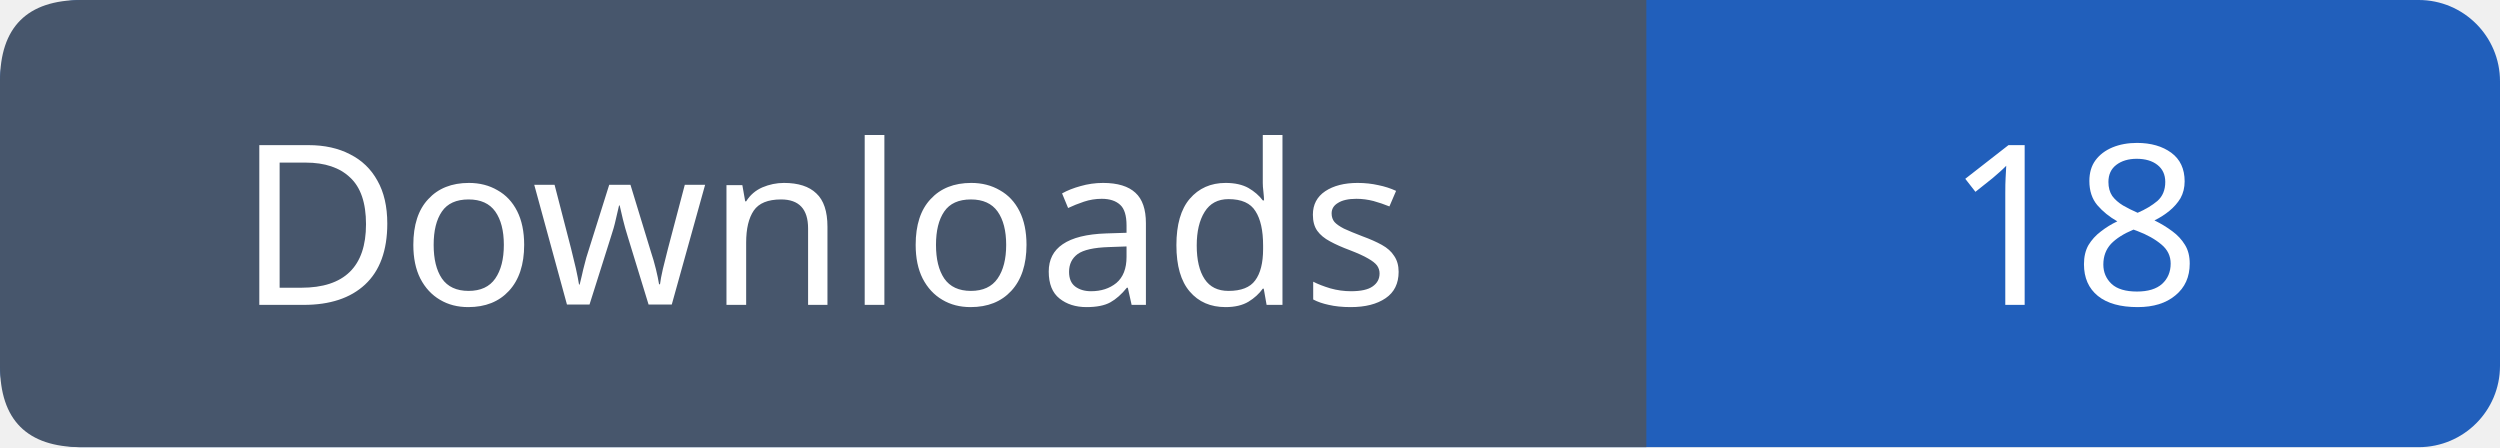
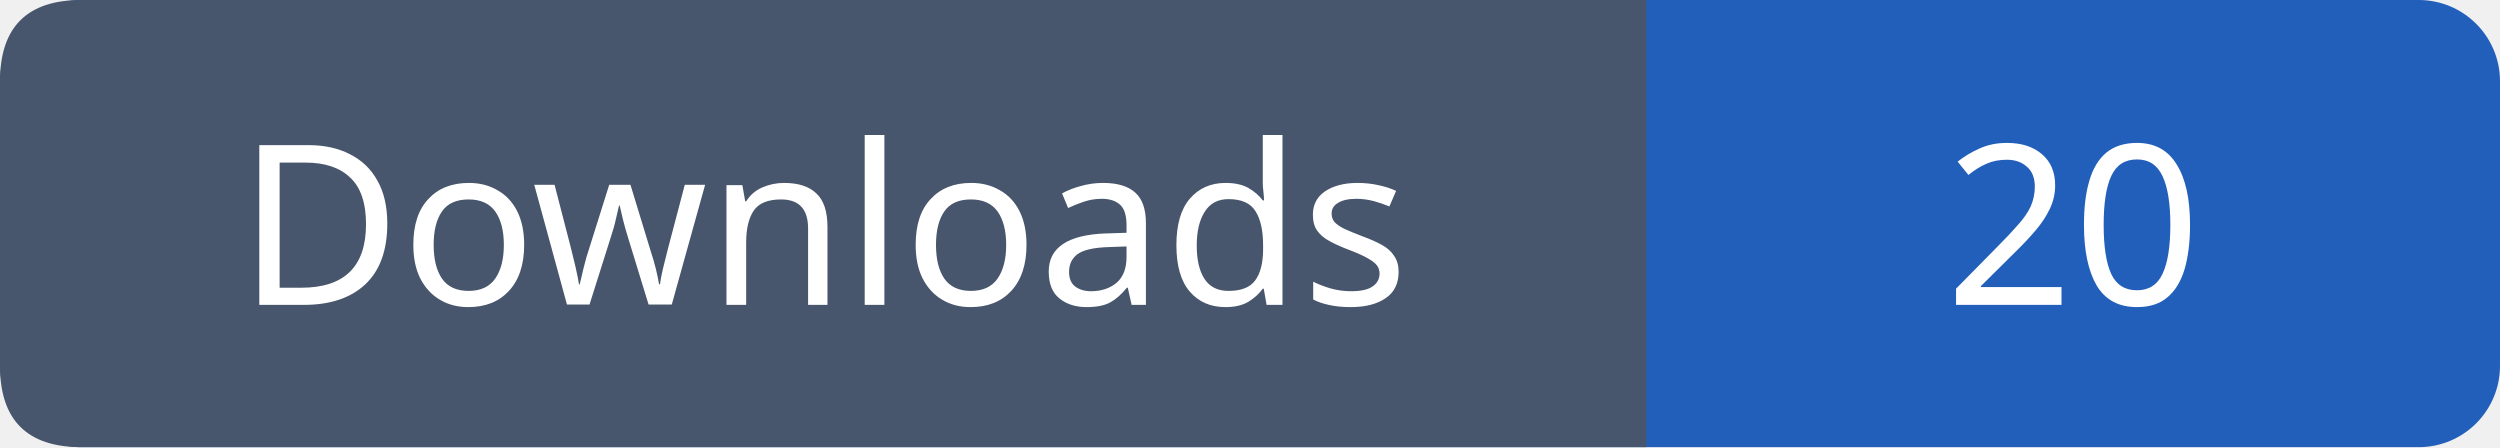
- <svg xmlns="http://www.w3.org/2000/svg" width="123" height="22" role="img" aria-label="Downloads: 18">
+ <svg xmlns="http://www.w3.org/2000/svg" width="123" height="22" role="img" aria-label="Downloads: 20">
  <rect width="123" height="22" rx="4" fill="#215fbb" />
  <path fill="#47566c" d="M4 0h77v22H4q-4 0-4-4V4q0-4 4-4" />
  <g font-family="Verdana,sans-serif" font-size="11" fill="white" text-anchor="middle">
    <text x="40.5" y="15">Downloads</text>
-     <text x="102.0" y="15">18</text>
+     <text x="102.0" y="15">20</text>
  </g>
</svg>
